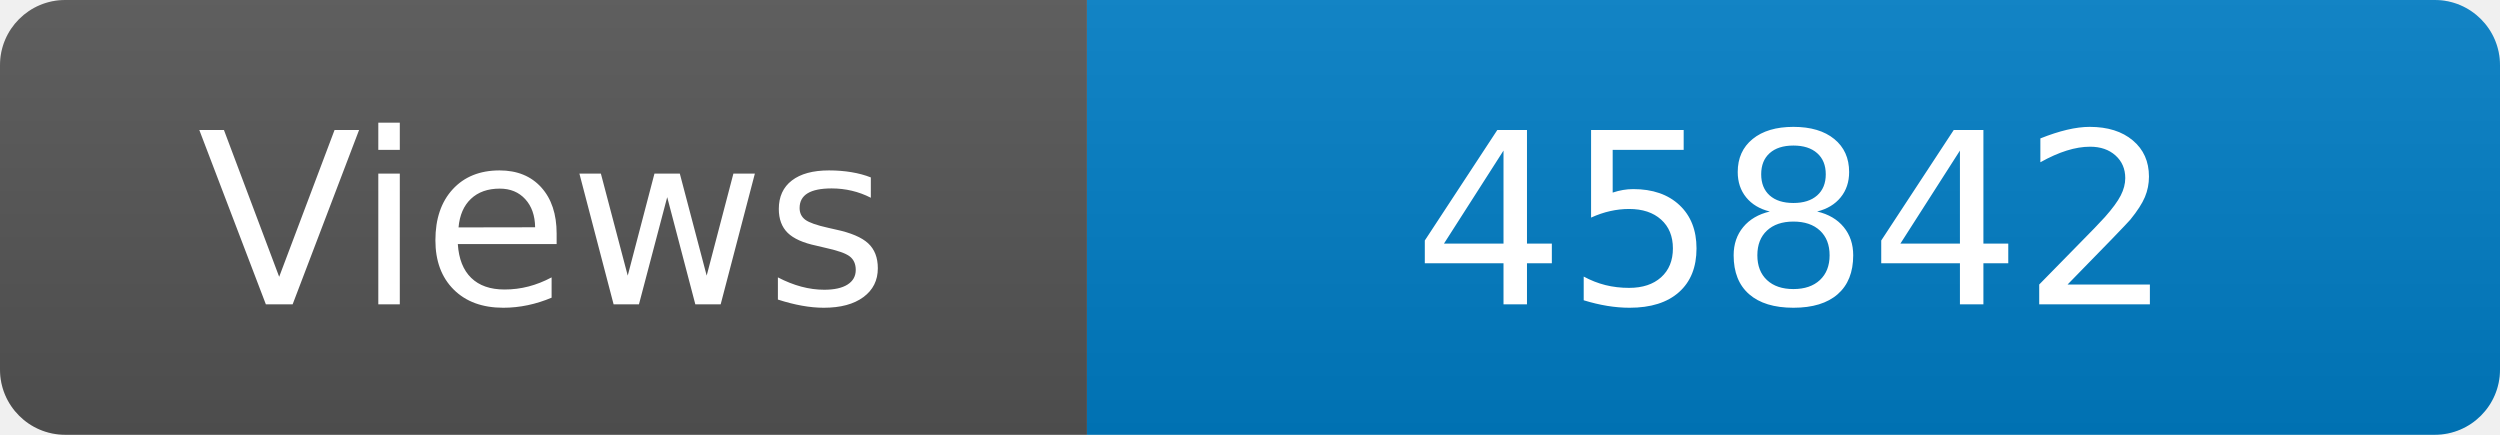
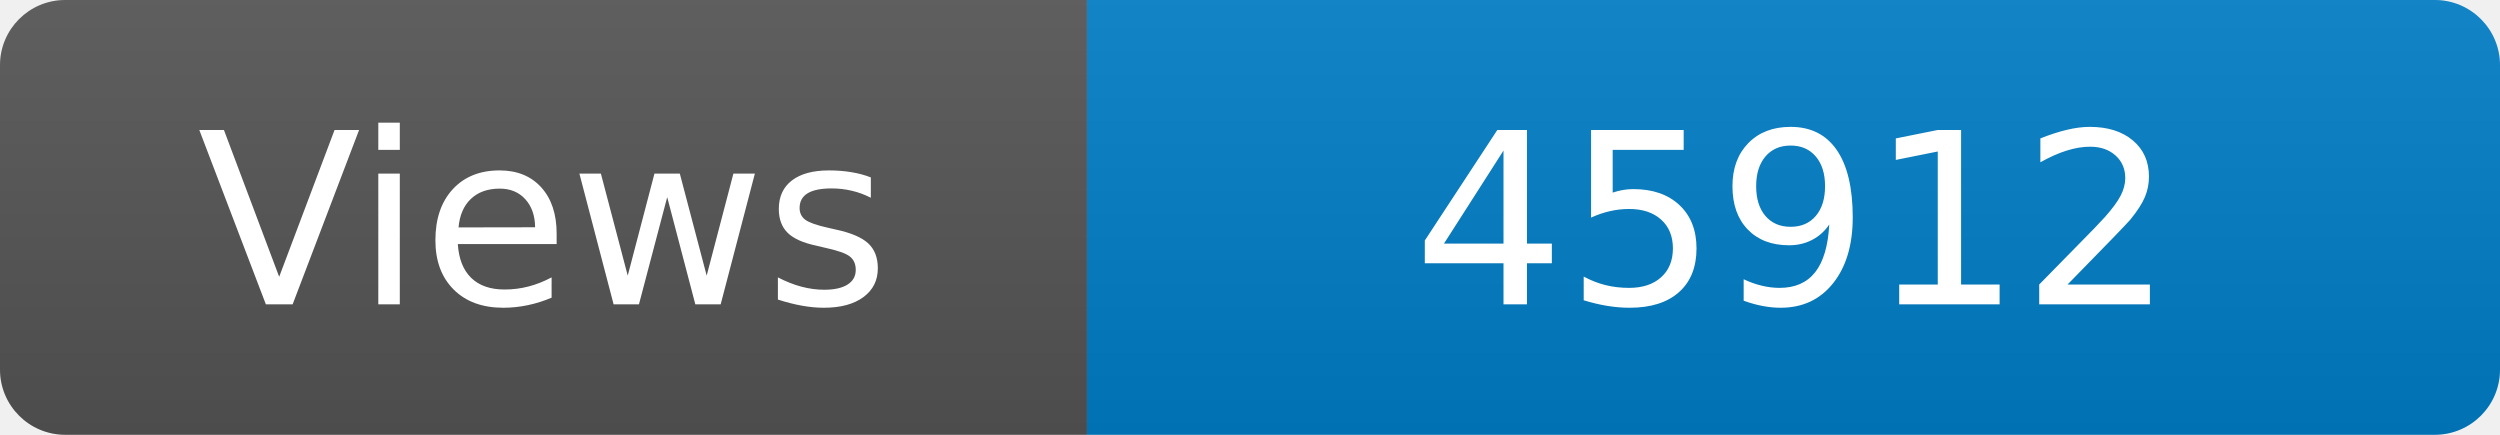
<svg xmlns="http://www.w3.org/2000/svg" width="115" height="20" role="img" aria-label="Maintained?: yes">
  <linearGradient id="s" x2="0" y2="100%">
    <stop offset="0" stop-color="#bbb" stop-opacity=".1" />
    <stop offset="1" stop-opacity=".1" />
  </linearGradient>
  <clipPath id="r">
    <rect width="115" height="20" rx="3" fill="#fff" />
  </clipPath>
  <g clip-path="url(#r)">
    <rect width="50" height="20" fill="#555" />
    <rect x="50" width="160" height="20" fill="#007ec6" />
    <rect width="115" height="20" fill="url(#s)" />
  </g>
  <g fill="#fff" text-anchor="middle" font-family="Verdana,Geneva,DejaVu Sans,sans-serif" font-size="110">
    <text x="250" y="140" transform="scale(.1)" fill="#fff">Views</text>
-     <text x="825" y="140" transform="scale(.1)" fill="#fff">45842</text>
+     <text x="825" y="140" transform="scale(.1)" fill="#fff">45912</text>
  </g>
</svg>
